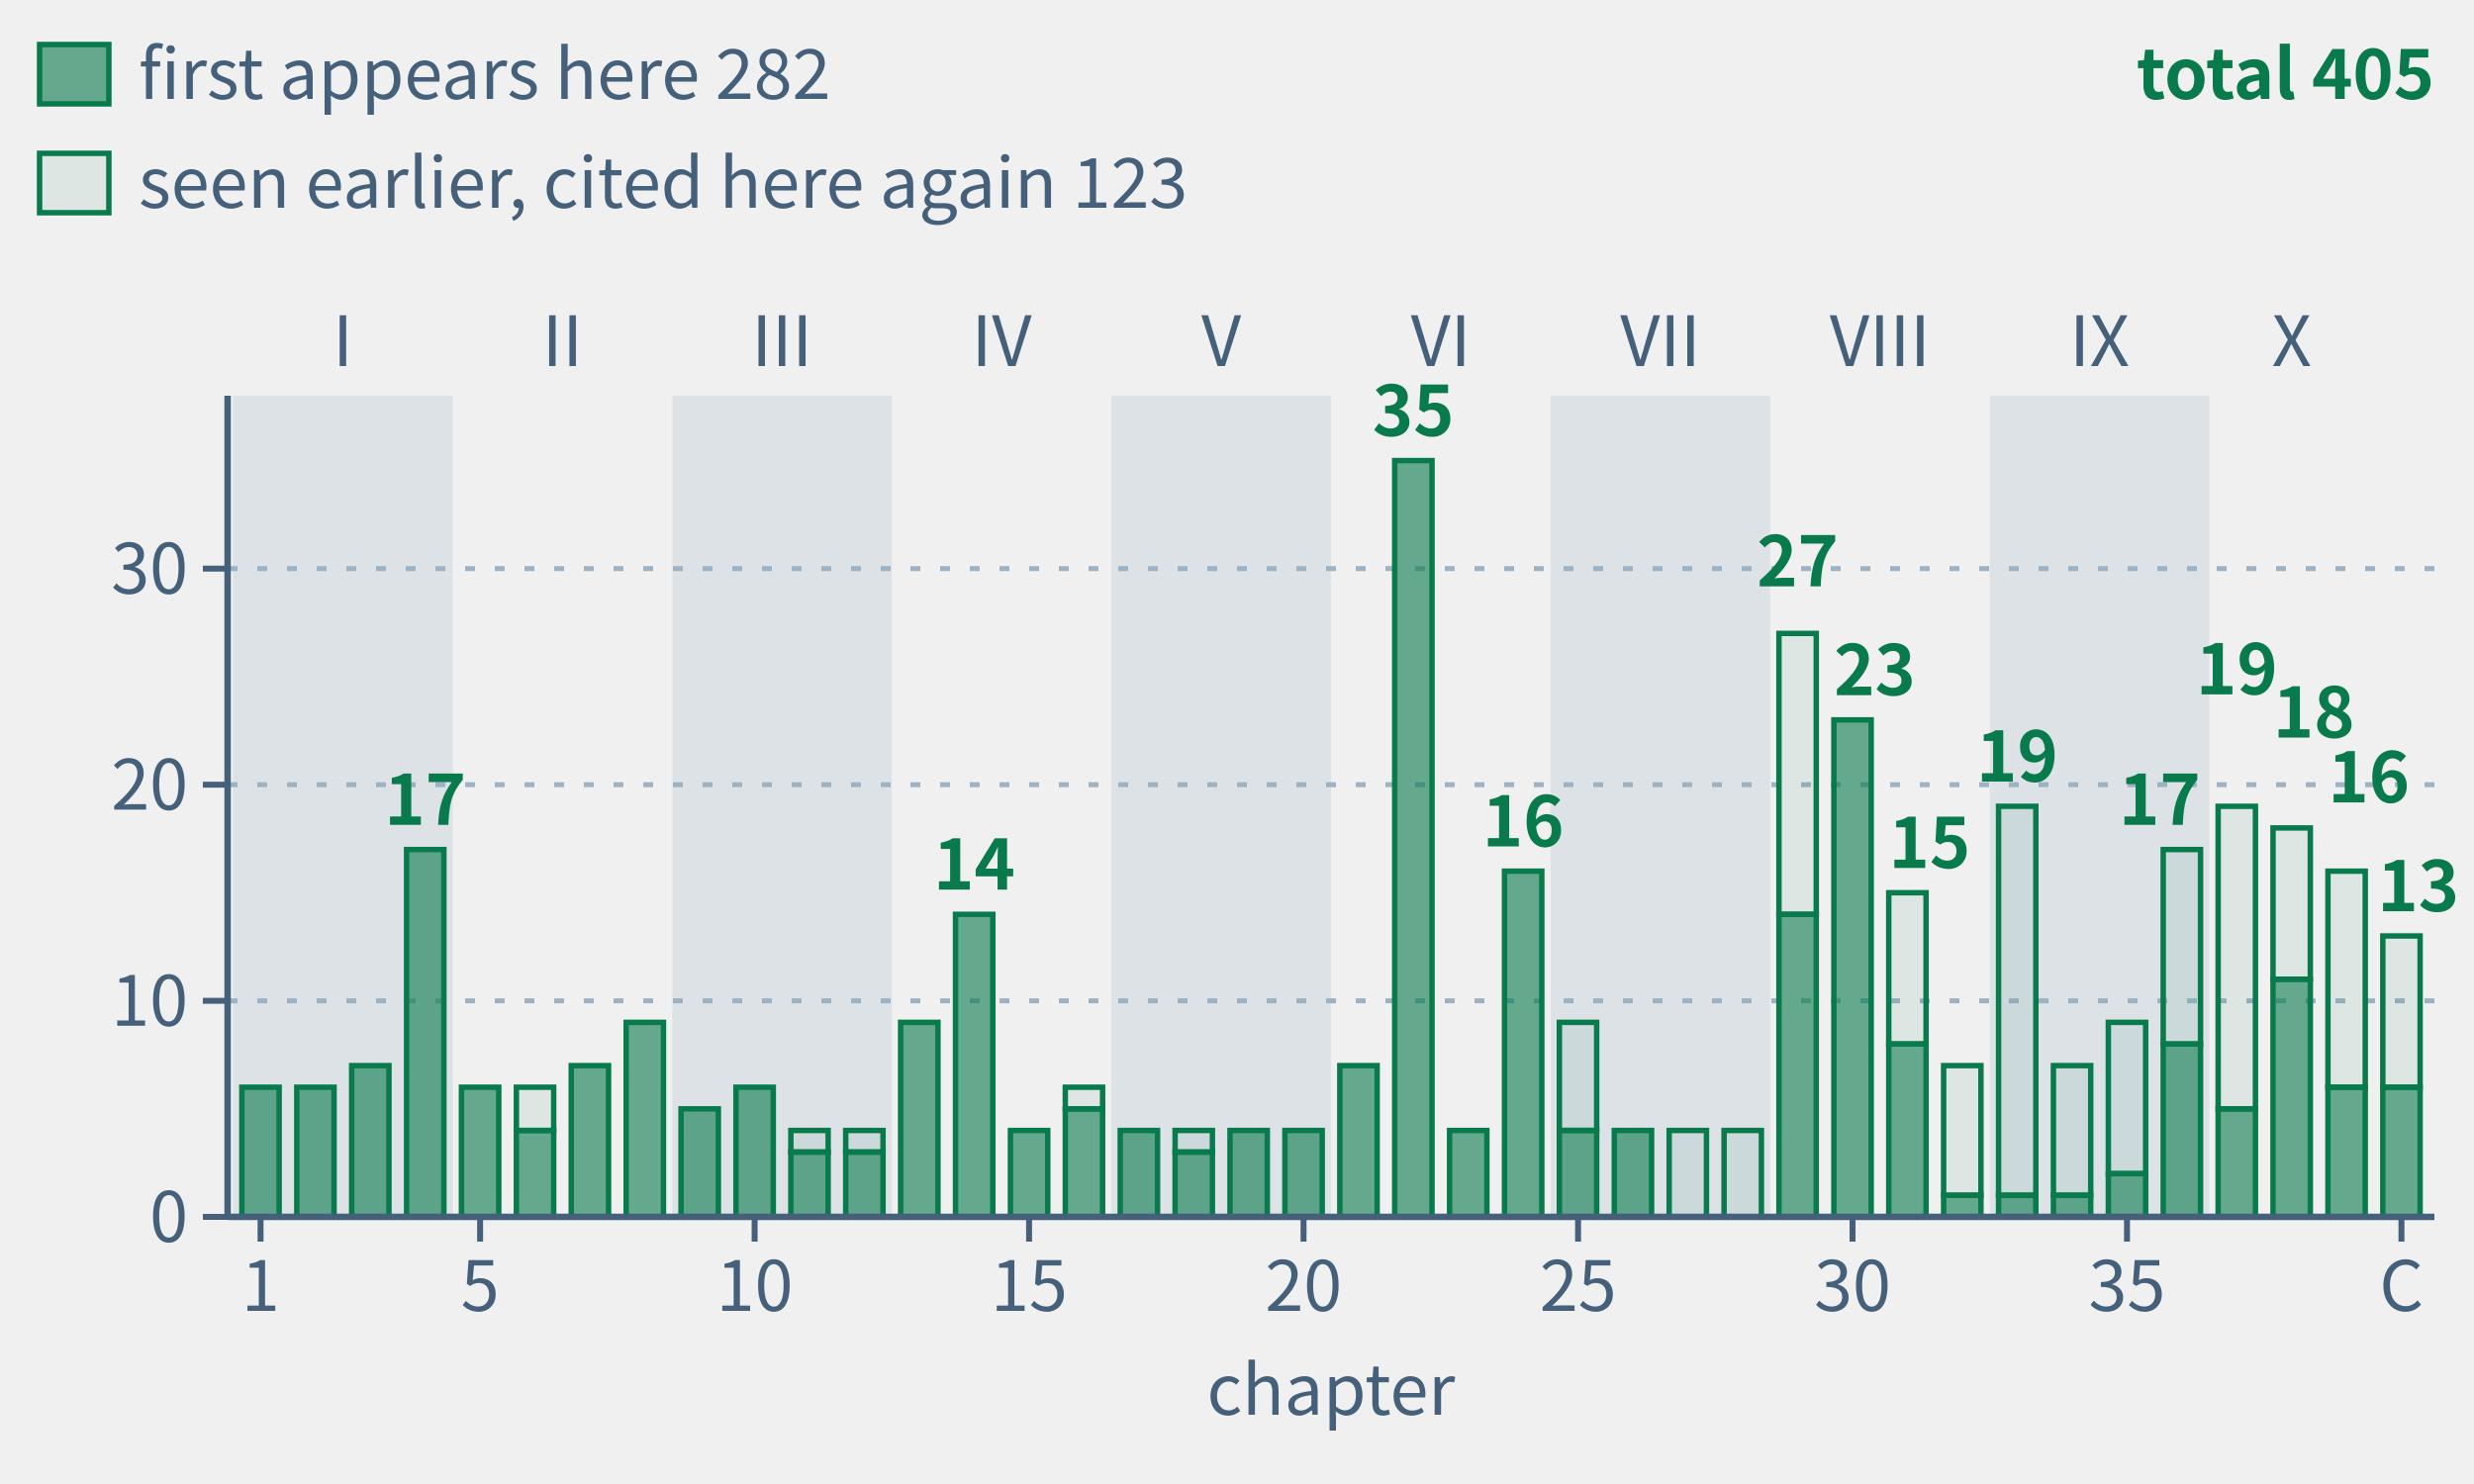
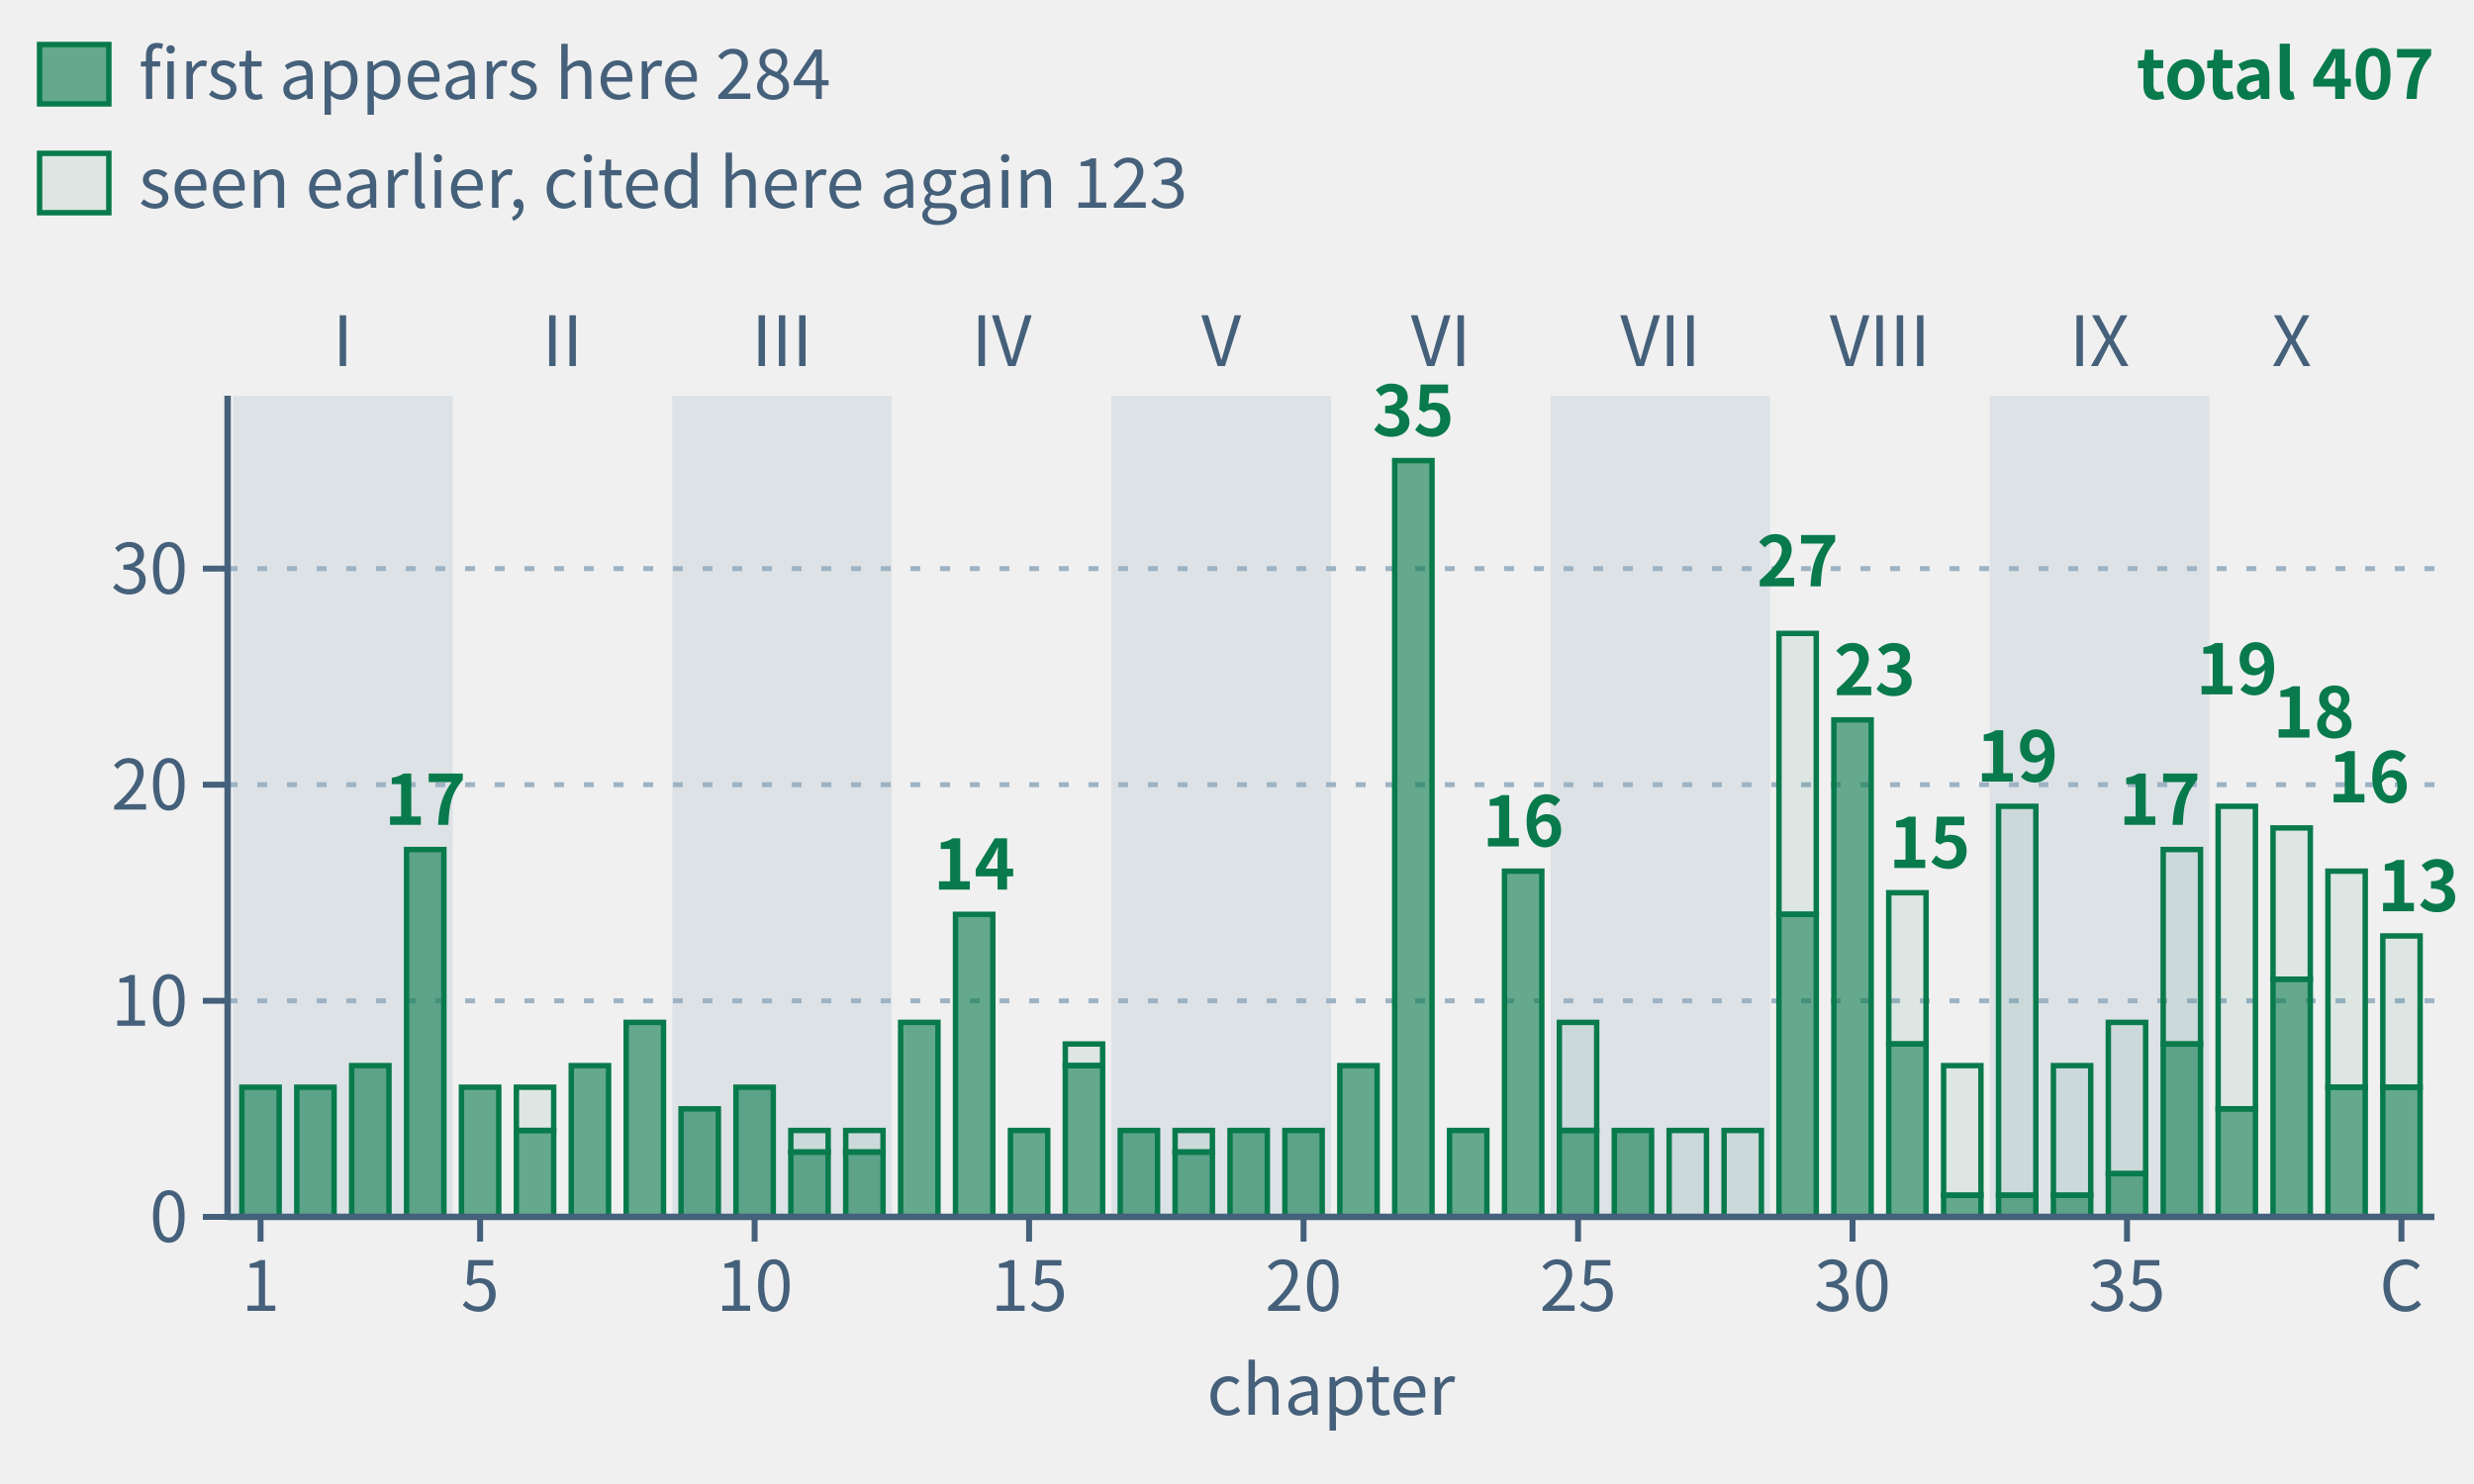
- <svg xmlns="http://www.w3.org/2000/svg" class="tr-fig" data-tr-fig="appc-theorems-by-chapter" data-lang="en" viewBox="0 0 500 300" width="500" height="300" font-family="'Noto Sans SC', 'Noto Sans CJK SC', 'Source Sans 3', 'PingFang SC', 'Microsoft YaHei', system-ui, sans-serif" role="img" aria-label="Bar chart: 40 green bars for Chapters 1 to 39 and the Coda, grouped by Parts I to X. Heights count frozen theorems cited with lean= on each chapter's environment headers; reuse in another chapter counts again. Chapter 22 leads with 35, followed by Chapters 29 (27), 30 (23) and Chapters 33 and 37 (19 each). Total: 405 citations, matching the 293 C.1 rows chapter by chapter. Solid lower sections count 282 theorems first appearing there; hollow upper sections count 123 seen earlier.">
+ <svg xmlns="http://www.w3.org/2000/svg" class="tr-fig" data-tr-fig="appc-theorems-by-chapter" data-lang="en" viewBox="0 0 500 300" width="500" height="300" font-family="'Noto Sans SC', 'Noto Sans CJK SC', 'Source Sans 3', 'PingFang SC', 'Microsoft YaHei', system-ui, sans-serif" role="img" aria-label="Bar chart: 40 green bars for Chapters 1 to 39 and the Coda, grouped by Parts I to X. Heights count frozen theorems cited with lean= on each chapter's environment headers; reuse in another chapter counts again. Chapter 22 leads with 35, followed by Chapters 29 (27), 30 (23) and Chapters 33 and 37 (19 each). Total: 407 citations, matching the 295 C.1 rows chapter by chapter. Solid lower sections count 284 theorems first appearing there; hollow upper sections count 123 seen earlier.">
  <style>.ts-ink{stroke:#0b1622}.tf-ink{fill:#0b1622}.ts-dim{stroke:#45607a}.tf-dim{fill:#45607a}.ts-faint{stroke:#9db3c4}.tf-faint{fill:#9db3c4}.ts-edge{stroke:#b9d0dd}.tf-edge{fill:#b9d0dd}.ts-hot{stroke:#5f9bb5}.tf-hot{fill:#5f9bb5}.ts-bg{stroke:#ffffff}.tf-bg{fill:#ffffff}.ts-panel{stroke:#eef5f9}.tf-panel{fill:#eef5f9}.ts-sheet{stroke:#f7fbfd}.tf-sheet{fill:#f7fbfd}.ts-cyan{stroke:#007c8a}.tf-cyan{fill:#007c8a}.ts-magenta{stroke:#b0128f}.tf-magenta{fill:#b0128f}.ts-amber{stroke:#946200}.tf-amber{fill:#946200}.ts-violet{stroke:#5a45c8}.tf-violet{fill:#5a45c8}.ts-ok{stroke:#087a4c}.tf-ok{fill:#087a4c}.ts-warn{stroke:#c21f3a}.tf-warn{fill:#c21f3a}.ts-blue{stroke:#1d5fd0}.tf-blue{fill:#1d5fd0}.ts-orange{stroke:#b85410}.tf-orange{fill:#b85410}.ts-sigma{stroke:#28405a}.tf-sigma{fill:#28405a}@media (prefers-color-scheme:dark){.ts-ink{stroke:#d4efff}.tf-ink{fill:#d4efff}.ts-dim{stroke:#6f8ea5}.tf-dim{fill:#6f8ea5}.ts-faint{stroke:#34506a}.tf-faint{fill:#34506a}.ts-edge{stroke:#143049}.tf-edge{fill:#143049}.ts-hot{stroke:#1f5d7c}.tf-hot{fill:#1f5d7c}.ts-bg{stroke:#03060c}.tf-bg{fill:#03060c}.ts-panel{stroke:#07101b}.tf-panel{fill:#07101b}.ts-sheet{stroke:#050c16}.tf-sheet{fill:#050c16}.ts-cyan{stroke:#19f0ff}.tf-cyan{fill:#19f0ff}.ts-magenta{stroke:#ff2fd0}.tf-magenta{fill:#ff2fd0}.ts-amber{stroke:#ffc83d}.tf-amber{fill:#ffc83d}.ts-violet{stroke:#9d8cff}.tf-violet{fill:#9d8cff}.ts-ok{stroke:#46ffb2}.tf-ok{fill:#46ffb2}.ts-warn{stroke:#ff5064}.tf-warn{fill:#ff5064}.ts-blue{stroke:#2a7bff}.tf-blue{fill:#2a7bff}.ts-orange{stroke:#ff8a3c}.tf-orange{fill:#ff8a3c}.ts-sigma{stroke:#cfe3ff}.tf-sigma{fill:#cfe3ff}}</style>
  <rect x="47.11" y="80" width="44.38" height="166" class="tf-faint" fill-opacity="0.22" />
  <text class="tf-dim" x="69.3" y="74" font-size="14" text-anchor="middle">I</text>
  <text class="tf-dim" x="113.68" y="74" font-size="14" text-anchor="middle">II</text>
  <rect x="135.87" y="80" width="44.38" height="166" class="tf-faint" fill-opacity="0.22" />
  <text class="tf-dim" x="158.05" y="74" font-size="14" text-anchor="middle">III</text>
  <text class="tf-dim" x="202.43" y="74" font-size="14" text-anchor="middle">IV</text>
  <rect x="224.62" y="80" width="44.38" height="166" class="tf-faint" fill-opacity="0.22" />
  <text class="tf-dim" x="246.81" y="74" font-size="14" text-anchor="middle">V</text>
  <text class="tf-dim" x="291.19" y="74" font-size="14" text-anchor="middle">VI</text>
  <rect x="313.38" y="80" width="44.38" height="166" class="tf-faint" fill-opacity="0.22" />
  <text class="tf-dim" x="335.57" y="74" font-size="14" text-anchor="middle">VII</text>
  <text class="tf-dim" x="379.95" y="74" font-size="14" text-anchor="middle">VIII</text>
  <rect x="402.13" y="80" width="44.38" height="166" class="tf-faint" fill-opacity="0.22" />
  <text class="tf-dim" x="424.32" y="74" font-size="14" text-anchor="middle">IX</text>
  <text class="tf-dim" x="463.15" y="74" font-size="14" text-anchor="middle">X</text>
  <line x1="46" y1="202.32" x2="492" y2="202.32" class="ts-faint" stroke-width="1" stroke-dasharray="2 4" fill="none" />
  <line x1="46" y1="158.63" x2="492" y2="158.63" class="ts-faint" stroke-width="1" stroke-dasharray="2 4" fill="none" />
  <line x1="46" y1="114.95" x2="492" y2="114.95" class="ts-faint" stroke-width="1" stroke-dasharray="2 4" fill="none" />
  <rect x="48.88" y="219.79" width="7.54" height="26.21" class="ts-ok tf-ok" stroke-width="1.1" fill-opacity="0.6" />
  <rect x="59.98" y="219.79" width="7.54" height="26.21" class="ts-ok tf-ok" stroke-width="1.1" fill-opacity="0.6" />
  <rect x="71.07" y="215.42" width="7.54" height="30.58" class="ts-ok tf-ok" stroke-width="1.1" fill-opacity="0.6" />
  <rect x="82.17" y="171.74" width="7.54" height="74.26" class="ts-ok tf-ok" stroke-width="1.1" fill-opacity="0.6" />
  <rect x="93.26" y="219.79" width="7.54" height="26.21" class="ts-ok tf-ok" stroke-width="1.1" fill-opacity="0.6" />
  <rect x="104.36" y="219.79" width="7.54" height="8.74" class="ts-ok tf-ok" stroke-width="1.1" fill-opacity="0.08" />
  <rect x="104.36" y="228.53" width="7.54" height="17.47" class="ts-ok tf-ok" stroke-width="1.1" fill-opacity="0.6" />
  <rect x="115.45" y="215.42" width="7.54" height="30.58" class="ts-ok tf-ok" stroke-width="1.1" fill-opacity="0.6" />
  <rect x="126.55" y="206.68" width="7.54" height="39.32" class="ts-ok tf-ok" stroke-width="1.1" fill-opacity="0.6" />
  <rect x="137.64" y="224.16" width="7.54" height="21.84" class="ts-ok tf-ok" stroke-width="1.1" fill-opacity="0.6" />
  <rect x="148.74" y="219.79" width="7.54" height="26.21" class="ts-ok tf-ok" stroke-width="1.1" fill-opacity="0.6" />
  <rect x="159.83" y="228.53" width="7.54" height="4.37" class="ts-ok tf-ok" stroke-width="1.1" fill-opacity="0.08" />
  <rect x="159.83" y="232.89" width="7.54" height="13.11" class="ts-ok tf-ok" stroke-width="1.1" fill-opacity="0.6" />
  <rect x="170.92" y="228.53" width="7.54" height="4.37" class="ts-ok tf-ok" stroke-width="1.1" fill-opacity="0.08" />
  <rect x="170.92" y="232.89" width="7.54" height="13.11" class="ts-ok tf-ok" stroke-width="1.1" fill-opacity="0.6" />
  <rect x="182.02" y="206.68" width="7.54" height="39.32" class="ts-ok tf-ok" stroke-width="1.1" fill-opacity="0.6" />
  <rect x="193.11" y="184.84" width="7.54" height="61.16" class="ts-ok tf-ok" stroke-width="1.1" fill-opacity="0.6" />
  <rect x="204.21" y="228.53" width="7.54" height="17.47" class="ts-ok tf-ok" stroke-width="1.1" fill-opacity="0.6" />
-   <rect x="215.3" y="219.79" width="7.54" height="4.37" class="ts-ok tf-ok" stroke-width="1.1" fill-opacity="0.08" />
-   <rect x="215.3" y="224.16" width="7.54" height="21.84" class="ts-ok tf-ok" stroke-width="1.1" fill-opacity="0.6" />
+   <rect x="215.3" y="211.05" width="7.54" height="4.37" class="ts-ok tf-ok" stroke-width="1.1" fill-opacity="0.08" />
+   <rect x="215.3" y="215.42" width="7.54" height="30.58" class="ts-ok tf-ok" stroke-width="1.1" fill-opacity="0.6" />
  <rect x="226.4" y="228.53" width="7.54" height="17.47" class="ts-ok tf-ok" stroke-width="1.1" fill-opacity="0.6" />
  <rect x="237.49" y="228.53" width="7.54" height="4.37" class="ts-ok tf-ok" stroke-width="1.1" fill-opacity="0.08" />
  <rect x="237.49" y="232.89" width="7.54" height="13.11" class="ts-ok tf-ok" stroke-width="1.1" fill-opacity="0.6" />
  <rect x="248.59" y="228.53" width="7.54" height="17.47" class="ts-ok tf-ok" stroke-width="1.1" fill-opacity="0.6" />
  <rect x="259.68" y="228.53" width="7.54" height="17.47" class="ts-ok tf-ok" stroke-width="1.1" fill-opacity="0.6" />
  <rect x="270.78" y="215.42" width="7.54" height="30.58" class="ts-ok tf-ok" stroke-width="1.1" fill-opacity="0.6" />
  <rect x="281.87" y="93.11" width="7.54" height="152.89" class="ts-ok tf-ok" stroke-width="1.1" fill-opacity="0.6" />
  <rect x="292.96" y="228.53" width="7.54" height="17.47" class="ts-ok tf-ok" stroke-width="1.1" fill-opacity="0.6" />
  <rect x="304.06" y="176.11" width="7.54" height="69.89" class="ts-ok tf-ok" stroke-width="1.1" fill-opacity="0.6" />
  <rect x="315.15" y="206.68" width="7.54" height="21.84" class="ts-ok tf-ok" stroke-width="1.1" fill-opacity="0.08" />
  <rect x="315.15" y="228.53" width="7.54" height="17.47" class="ts-ok tf-ok" stroke-width="1.1" fill-opacity="0.6" />
  <rect x="326.25" y="228.53" width="7.54" height="17.47" class="ts-ok tf-ok" stroke-width="1.1" fill-opacity="0.6" />
  <rect x="337.34" y="228.53" width="7.54" height="17.47" class="ts-ok tf-ok" stroke-width="1.1" fill-opacity="0.08" />
  <rect x="348.44" y="228.53" width="7.54" height="17.47" class="ts-ok tf-ok" stroke-width="1.1" fill-opacity="0.08" />
  <rect x="359.53" y="128.05" width="7.54" height="56.79" class="ts-ok tf-ok" stroke-width="1.1" fill-opacity="0.08" />
  <rect x="359.53" y="184.84" width="7.54" height="61.16" class="ts-ok tf-ok" stroke-width="1.1" fill-opacity="0.6" />
  <rect x="370.63" y="145.53" width="7.54" height="100.47" class="ts-ok tf-ok" stroke-width="1.1" fill-opacity="0.6" />
  <rect x="381.72" y="180.47" width="7.54" height="30.58" class="ts-ok tf-ok" stroke-width="1.1" fill-opacity="0.08" />
  <rect x="381.72" y="211.05" width="7.54" height="34.95" class="ts-ok tf-ok" stroke-width="1.1" fill-opacity="0.6" />
  <rect x="392.81" y="215.42" width="7.54" height="26.21" class="ts-ok tf-ok" stroke-width="1.1" fill-opacity="0.08" />
  <rect x="392.81" y="241.63" width="7.54" height="4.37" class="ts-ok tf-ok" stroke-width="1.1" fill-opacity="0.6" />
  <rect x="403.91" y="163" width="7.54" height="78.63" class="ts-ok tf-ok" stroke-width="1.1" fill-opacity="0.08" />
  <rect x="403.91" y="241.63" width="7.54" height="4.37" class="ts-ok tf-ok" stroke-width="1.1" fill-opacity="0.6" />
  <rect x="415" y="215.42" width="7.54" height="26.21" class="ts-ok tf-ok" stroke-width="1.1" fill-opacity="0.08" />
  <rect x="415" y="241.63" width="7.54" height="4.37" class="ts-ok tf-ok" stroke-width="1.1" fill-opacity="0.6" />
  <rect x="426.1" y="206.68" width="7.54" height="30.58" class="ts-ok tf-ok" stroke-width="1.1" fill-opacity="0.08" />
  <rect x="426.1" y="237.26" width="7.54" height="8.74" class="ts-ok tf-ok" stroke-width="1.1" fill-opacity="0.6" />
  <rect x="437.19" y="171.74" width="7.54" height="39.32" class="ts-ok tf-ok" stroke-width="1.1" fill-opacity="0.08" />
  <rect x="437.19" y="211.05" width="7.54" height="34.95" class="ts-ok tf-ok" stroke-width="1.1" fill-opacity="0.6" />
  <rect x="448.29" y="163" width="7.54" height="61.16" class="ts-ok tf-ok" stroke-width="1.1" fill-opacity="0.08" />
  <rect x="448.29" y="224.16" width="7.54" height="21.84" class="ts-ok tf-ok" stroke-width="1.1" fill-opacity="0.6" />
  <rect x="459.38" y="167.37" width="7.54" height="30.58" class="ts-ok tf-ok" stroke-width="1.1" fill-opacity="0.08" />
  <rect x="459.38" y="197.95" width="7.54" height="48.05" class="ts-ok tf-ok" stroke-width="1.1" fill-opacity="0.6" />
  <rect x="470.48" y="176.11" width="7.54" height="43.68" class="ts-ok tf-ok" stroke-width="1.1" fill-opacity="0.08" />
  <rect x="470.48" y="219.79" width="7.54" height="26.21" class="ts-ok tf-ok" stroke-width="1.1" fill-opacity="0.6" />
  <rect x="481.57" y="189.21" width="7.54" height="30.58" class="ts-ok tf-ok" stroke-width="1.1" fill-opacity="0.08" />
  <rect x="481.57" y="219.79" width="7.54" height="26.21" class="ts-ok tf-ok" stroke-width="1.1" fill-opacity="0.6" />
  <text class="tf-ok" x="85.94" y="166.74" font-size="14" text-anchor="middle" font-weight="600">17</text>
  <text class="tf-ok" x="196.89" y="179.84" font-size="14" text-anchor="middle" font-weight="600">14</text>
  <text class="tf-ok" x="285.64" y="88.11" font-size="14" text-anchor="middle" font-weight="600">35</text>
  <text class="tf-ok" x="307.83" y="171.11" font-size="14" text-anchor="middle" font-weight="600">16</text>
  <text class="tf-ok" x="363.3" y="118.53" font-size="14" text-anchor="middle" font-weight="600">27</text>
  <text class="tf-ok" x="370.63" y="140.53" font-size="14" font-weight="600">23</text>
  <text class="tf-ok" x="381.72" y="175.47" font-size="14" font-weight="600">15</text>
  <text class="tf-ok" x="407.68" y="158" font-size="14" text-anchor="middle" font-weight="600">19</text>
  <text class="tf-ok" x="444.74" y="166.74" font-size="14" text-anchor="end" font-weight="600">17</text>
  <text class="tf-ok" x="452.06" y="140.37" font-size="14" text-anchor="middle" font-weight="600">19</text>
  <text class="tf-ok" x="459.38" y="149.11" font-size="14" font-weight="600">18</text>
  <text class="tf-ok" x="470.48" y="162.21" font-size="14" font-weight="600">16</text>
  <text class="tf-ok" x="497" y="184.21" font-size="14" text-anchor="end" font-weight="600">13</text>
  <line x1="46" y1="246" x2="492" y2="246" class="ts-dim" stroke-width="1.3" fill="none" />
  <line x1="52.66" y1="246" x2="52.66" y2="251" class="ts-dim" stroke-width="1.2" fill="none" />
  <text class="tf-dim" x="52.66" y="265" font-size="14" text-anchor="middle">1</text>
  <line x1="97.03" y1="246" x2="97.03" y2="251" class="ts-dim" stroke-width="1.2" fill="none" />
  <text class="tf-dim" x="97.03" y="265" font-size="14" text-anchor="middle">5</text>
  <line x1="152.51" y1="246" x2="152.51" y2="251" class="ts-dim" stroke-width="1.2" fill="none" />
  <text class="tf-dim" x="152.51" y="265" font-size="14" text-anchor="middle">10</text>
  <line x1="207.98" y1="246" x2="207.98" y2="251" class="ts-dim" stroke-width="1.2" fill="none" />
  <text class="tf-dim" x="207.98" y="265" font-size="14" text-anchor="middle">15</text>
  <line x1="263.45" y1="246" x2="263.45" y2="251" class="ts-dim" stroke-width="1.2" fill="none" />
  <text class="tf-dim" x="263.45" y="265" font-size="14" text-anchor="middle">20</text>
  <line x1="318.93" y1="246" x2="318.93" y2="251" class="ts-dim" stroke-width="1.2" fill="none" />
  <text class="tf-dim" x="318.93" y="265" font-size="14" text-anchor="middle">25</text>
  <line x1="374.4" y1="246" x2="374.4" y2="251" class="ts-dim" stroke-width="1.2" fill="none" />
  <text class="tf-dim" x="374.4" y="265" font-size="14" text-anchor="middle">30</text>
  <line x1="429.87" y1="246" x2="429.87" y2="251" class="ts-dim" stroke-width="1.2" fill="none" />
  <text class="tf-dim" x="429.87" y="265" font-size="14" text-anchor="middle">35</text>
  <line x1="485.34" y1="246" x2="485.34" y2="251" class="ts-dim" stroke-width="1.2" fill="none" />
  <text class="tf-dim" x="485.34" y="265" font-size="14" text-anchor="middle">C</text>
  <text class="tf-dim" x="269" y="286" font-size="14" text-anchor="middle">chapter</text>
  <line x1="46" y1="80" x2="46" y2="246" class="ts-dim" stroke-width="1.3" fill="none" />
  <line x1="41" y1="246" x2="46" y2="246" class="ts-dim" stroke-width="1.2" fill="none" />
  <text class="tf-dim" x="38" y="251.04" font-size="14" text-anchor="end">0</text>
  <line x1="41" y1="202.32" x2="46" y2="202.32" class="ts-dim" stroke-width="1.2" fill="none" />
  <text class="tf-dim" x="38" y="207.36" font-size="14" text-anchor="end">10</text>
  <line x1="41" y1="158.63" x2="46" y2="158.63" class="ts-dim" stroke-width="1.2" fill="none" />
  <text class="tf-dim" x="38" y="163.67" font-size="14" text-anchor="end">20</text>
  <line x1="41" y1="114.95" x2="46" y2="114.95" class="ts-dim" stroke-width="1.2" fill="none" />
  <text class="tf-dim" x="38" y="119.99" font-size="14" text-anchor="end">30</text>
  <rect x="8" y="9" width="14" height="12" class="ts-ok tf-ok" stroke-width="1.1" fill-opacity="0.6" />
-   <text class="tf-dim" x="28" y="20" font-size="14">first appears here 282</text>
+   <text class="tf-dim" x="28" y="20" font-size="14">first appears here 284</text>
  <rect x="8" y="31" width="14" height="12" class="ts-ok tf-ok" stroke-width="1.1" fill-opacity="0.08" />
  <text class="tf-dim" x="28" y="42" font-size="14">seen earlier, cited here again 123</text>
-   <text class="tf-ok" x="492" y="20" font-size="14" text-anchor="end" font-weight="600">total 405</text>
+   <text class="tf-ok" x="492" y="20" font-size="14" text-anchor="end" font-weight="600">total 407</text>
</svg>
